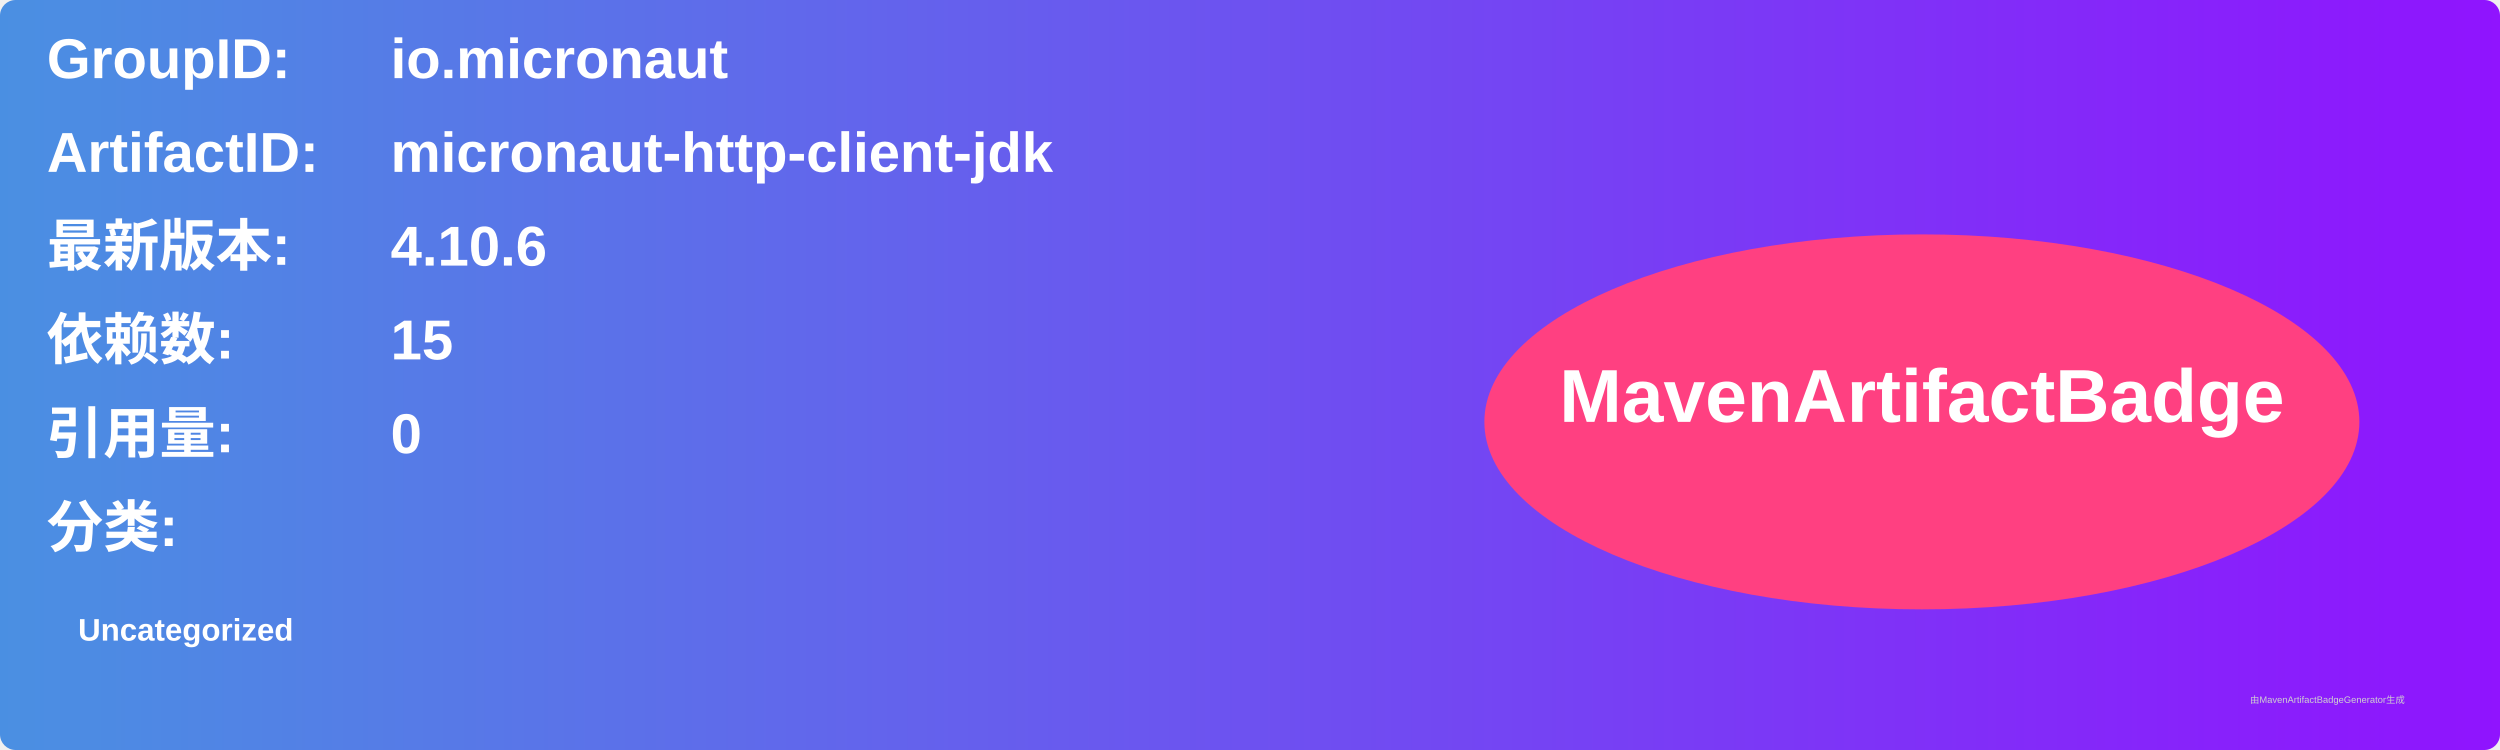
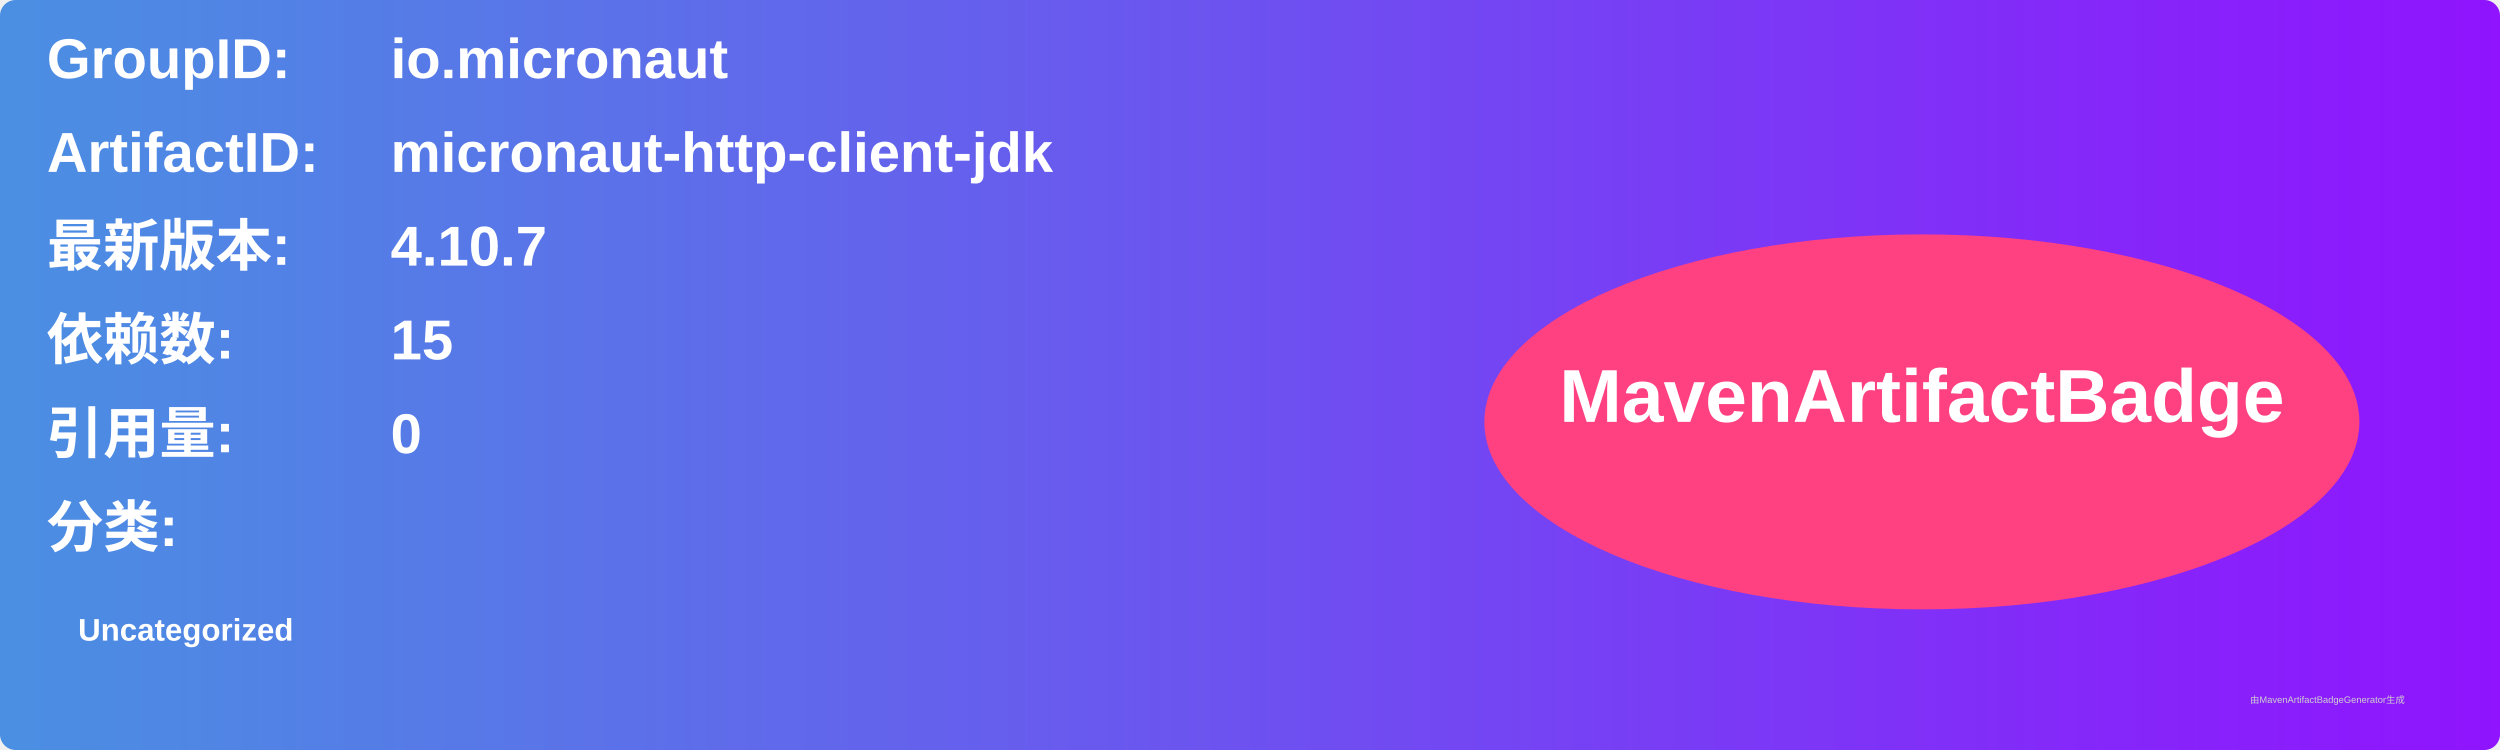
<svg xmlns="http://www.w3.org/2000/svg" width="800" height="240" viewBox="0 0 800 240">
  <linearGradient id="grad" x1="0%" y1="0%" x2="100%" y2="0%">
    <stop offset="0%" stop-color="#4a90e2" />
    <stop offset="100%" stop-color="#9013fe" />
  </linearGradient>
  <rect width="100%" height="100%" rx="5" ry="5" fill="url(#grad)" />
  <g transform="translate(15, 15)">
    <text x="0" y="10" font-family="Arial" font-size="18" fill="white" font-weight="bold" width="260">GroupID:</text>
    <text x="110" y="10" font-family="Arial" font-size="18" fill="white" font-weight="bold" width="460">io.micronaut</text>
    <text x="0" y="40" font-family="Arial" font-size="18" fill="white" font-weight="bold" width="260">ArtifactID:</text>
    <text x="110" y="40" font-family="Arial" font-size="18" fill="white" font-weight="bold" width="460">micronaut-http-client-jdk</text>
    <text x="0" y="70" font-family="Arial" font-size="18" fill="white" font-weight="bold">最新版本:</text>
    <text x="110" y="70" font-family="Arial" font-size="18" fill="white" font-weight="bold">
-       <tspan font-weight="bold">4.10.6</tspan>
+       <tspan font-weight="bold">4.10.7</tspan>
    </text>
    <text x="0" y="100" font-family="Arial" font-size="18" fill="white" font-weight="bold">依赖数: </text>
    <text x="110" y="100" font-family="Arial" font-size="18" fill="white">
      <tspan font-weight="bold">15</tspan>
    </text>
    <text x="0" y="130" font-family="Arial" font-size="18" fill="white" font-weight="bold">引用量: </text>
    <text x="110" y="130" font-family="Arial" font-size="18" fill="white">
      <tspan font-weight="bold">0</tspan>
    </text>
    <text x="0" y="160" font-family="Arial" font-size="18" fill="white" font-weight="bold">分类:</text>
    <text x="10" y="190" font-family="Arial" font-size="10" fill="white">
      <tspan font-weight="bold">Uncategorized</tspan>
    </text>
    <ellipse cx="600" cy="120" rx="140" ry="60" fill="#ff4081" />
    <text x="600" y="120" text-anchor="middle" font-family="Arial" font-size="24" fill="white" font-weight="bold">MavenArtifactBadge</text>
  </g>
  <text x="720" y="225" font-family="Arial" font-size="3" fill="#d0d0d0">由MavenArtifactBadgeGenerator生成</text>
</svg>
